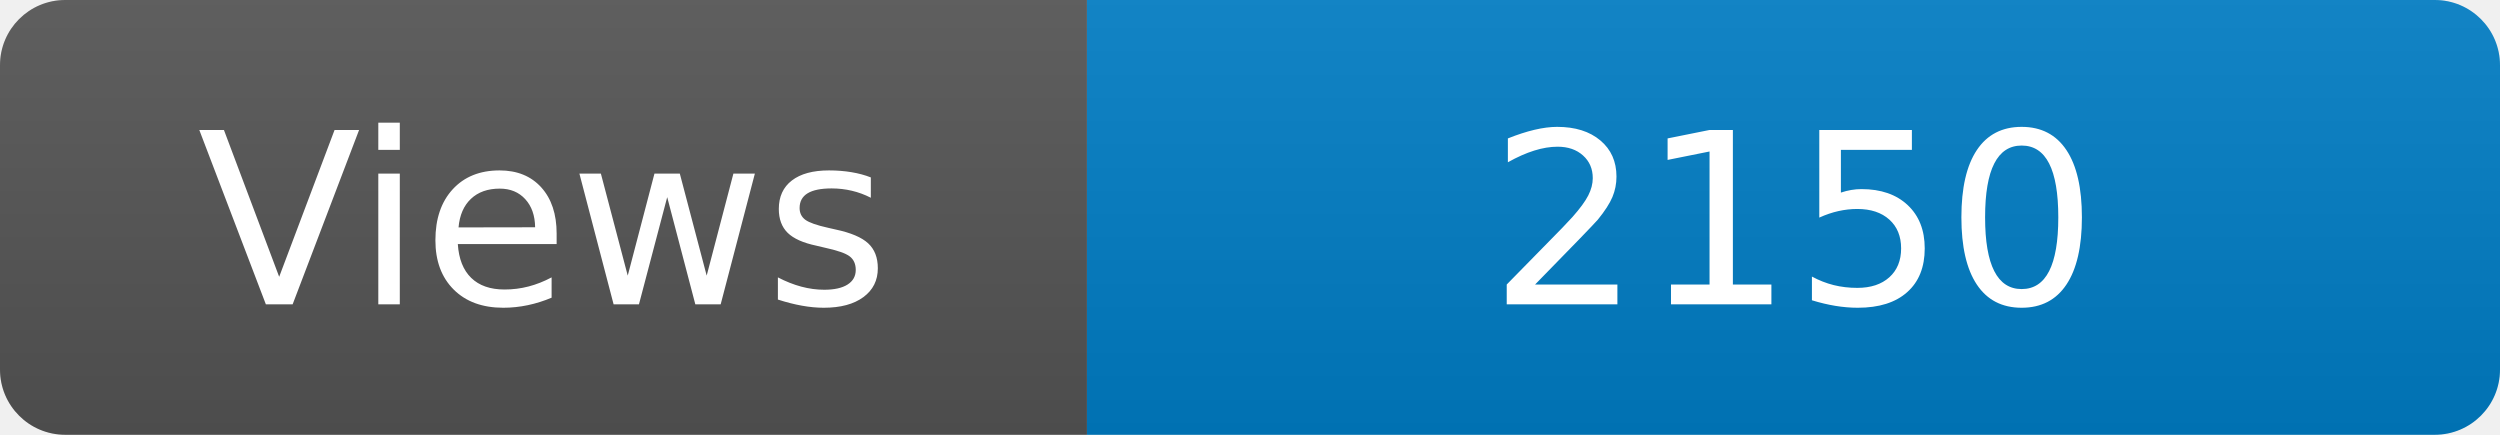
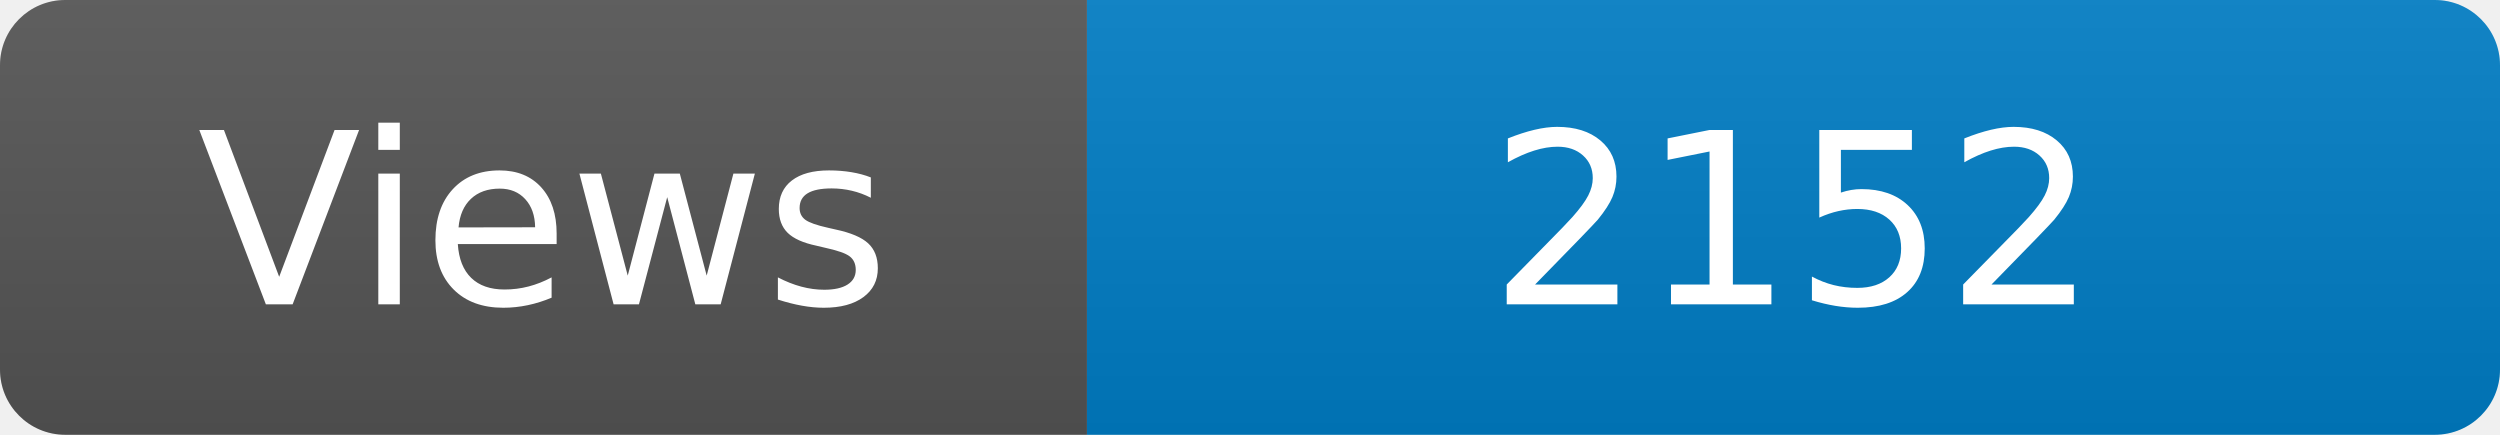
<svg xmlns="http://www.w3.org/2000/svg" width="115" height="20" role="img" aria-label="Maintained?: yes">
  <linearGradient id="s" x2="0" y2="100%">
    <stop offset="0" stop-color="#bbb" stop-opacity=".1" />
    <stop offset="1" stop-opacity=".1" />
  </linearGradient>
  <clipPath id="r">
    <rect width="115" height="20" rx="3" fill="#fff" />
  </clipPath>
  <g clip-path="url(#r)">
    <rect width="50" height="20" fill="#555" />
    <rect x="50" width="160" height="20" fill="#007ec6" />
    <rect width="115" height="20" fill="url(#s)" />
  </g>
  <g fill="#fff" text-anchor="middle" font-family="Verdana,Geneva,DejaVu Sans,sans-serif" font-size="110">
    <text x="250" y="140" transform="scale(.1)" fill="#fff">Views</text>
-     <text x="825" y="140" transform="scale(.1)" fill="#fff">2150</text>
+     <text x="825" y="140" transform="scale(.1)" fill="#fff">2152</text>
  </g>
</svg>
